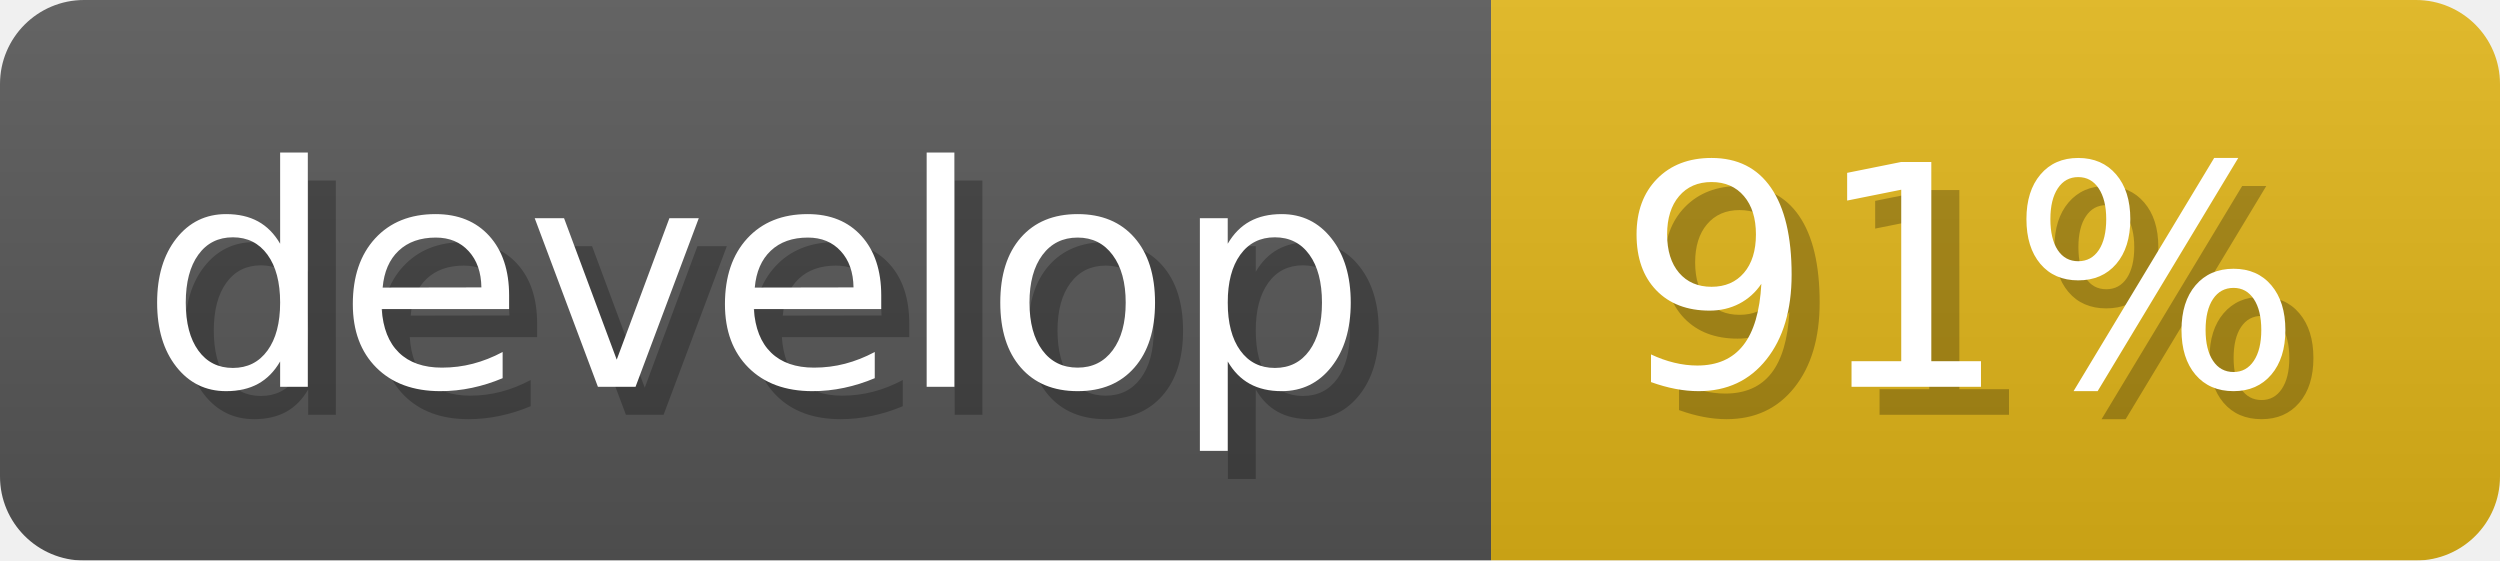
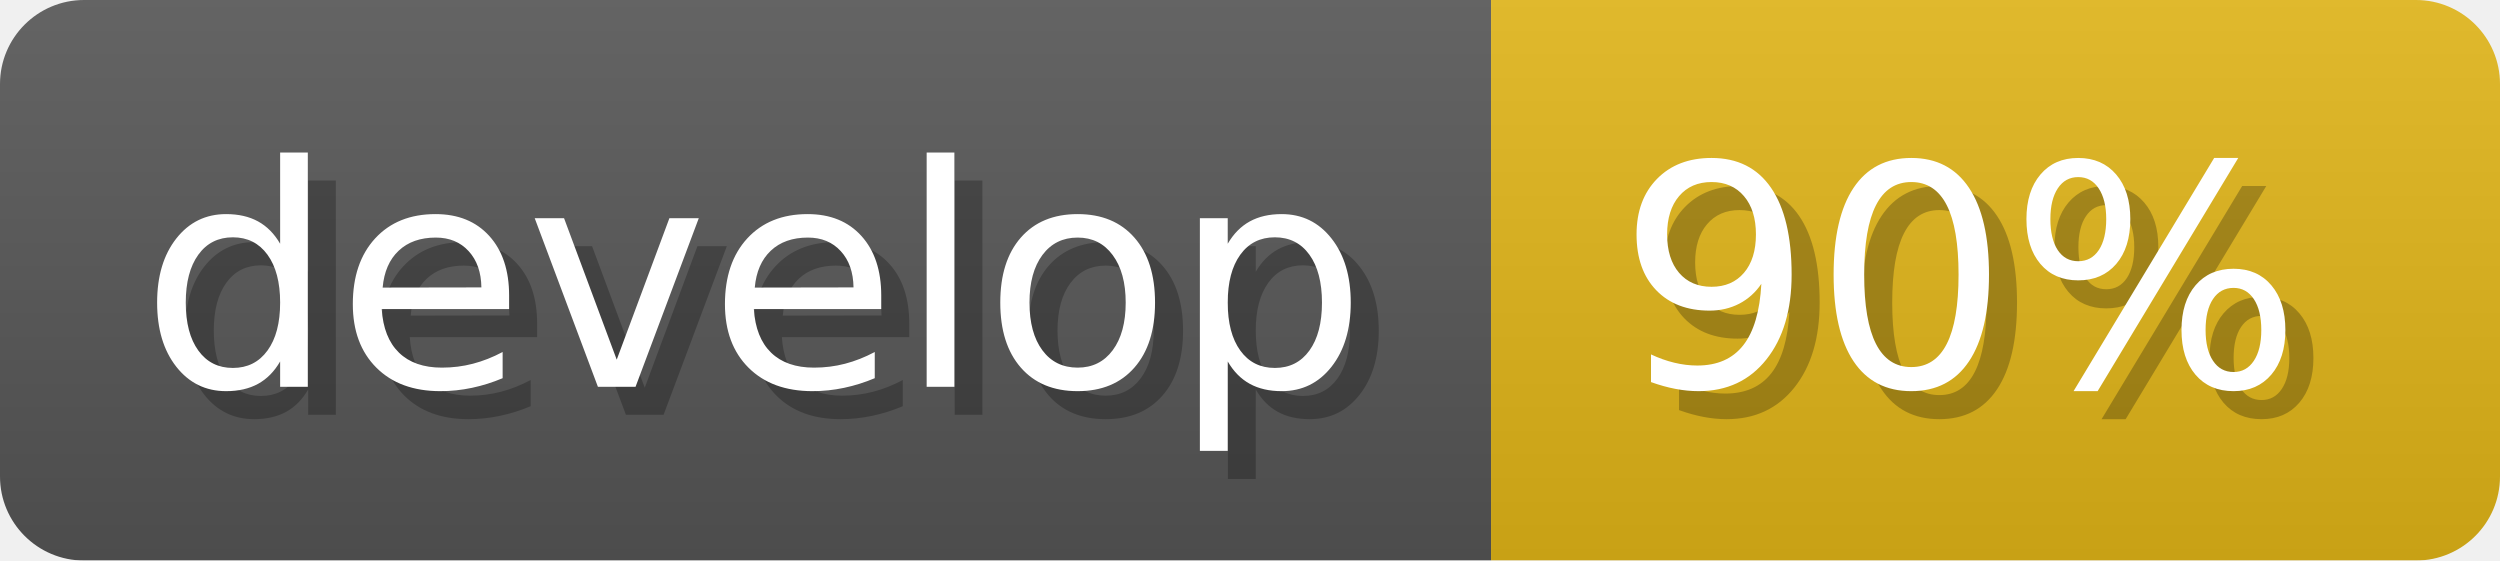
- <svg xmlns="http://www.w3.org/2000/svg" width="89.2" height="20" viewBox="0 0 892 200" role="img" aria-label="develop: 91%">
+ <svg xmlns="http://www.w3.org/2000/svg" width="89.2" height="20" viewBox="0 0 892 200" role="img" aria-label="develop: 90%">
  <linearGradient id="a" x2="0" y2="100%">
    <stop offset="0" stop-opacity=".1" stop-color="#EEE" />
    <stop offset="1" stop-opacity=".1" />
  </linearGradient>
  <mask id="m">
    <rect width="892" height="200" rx="30" fill="#FFF" />
  </mask>
  <g mask="url(#m)">
    <rect width="532" height="200" fill="#555" />
    <rect width="360" height="200" fill="#dfb317" x="532" />
    <rect width="892" height="200" fill="url(#a)" />
  </g>
  <g aria-hidden="true" fill="#fff" text-anchor="start" font-family="Verdana,DejaVu Sans,sans-serif" font-size="110">
    <text x="60" y="148" textLength="432" fill="#000" opacity="0.25">develop</text>
    <text x="50" y="138" textLength="432">develop</text>
-     <text x="587" y="148" textLength="260" fill="#000" opacity="0.25">91%</text>
-     <text x="577" y="138" textLength="260">91%</text>
+     <text x="587" y="148" textLength="260" fill="#000" opacity="0.25">90%</text>
+     <text x="577" y="138" textLength="260">90%</text>
  </g>
</svg>
